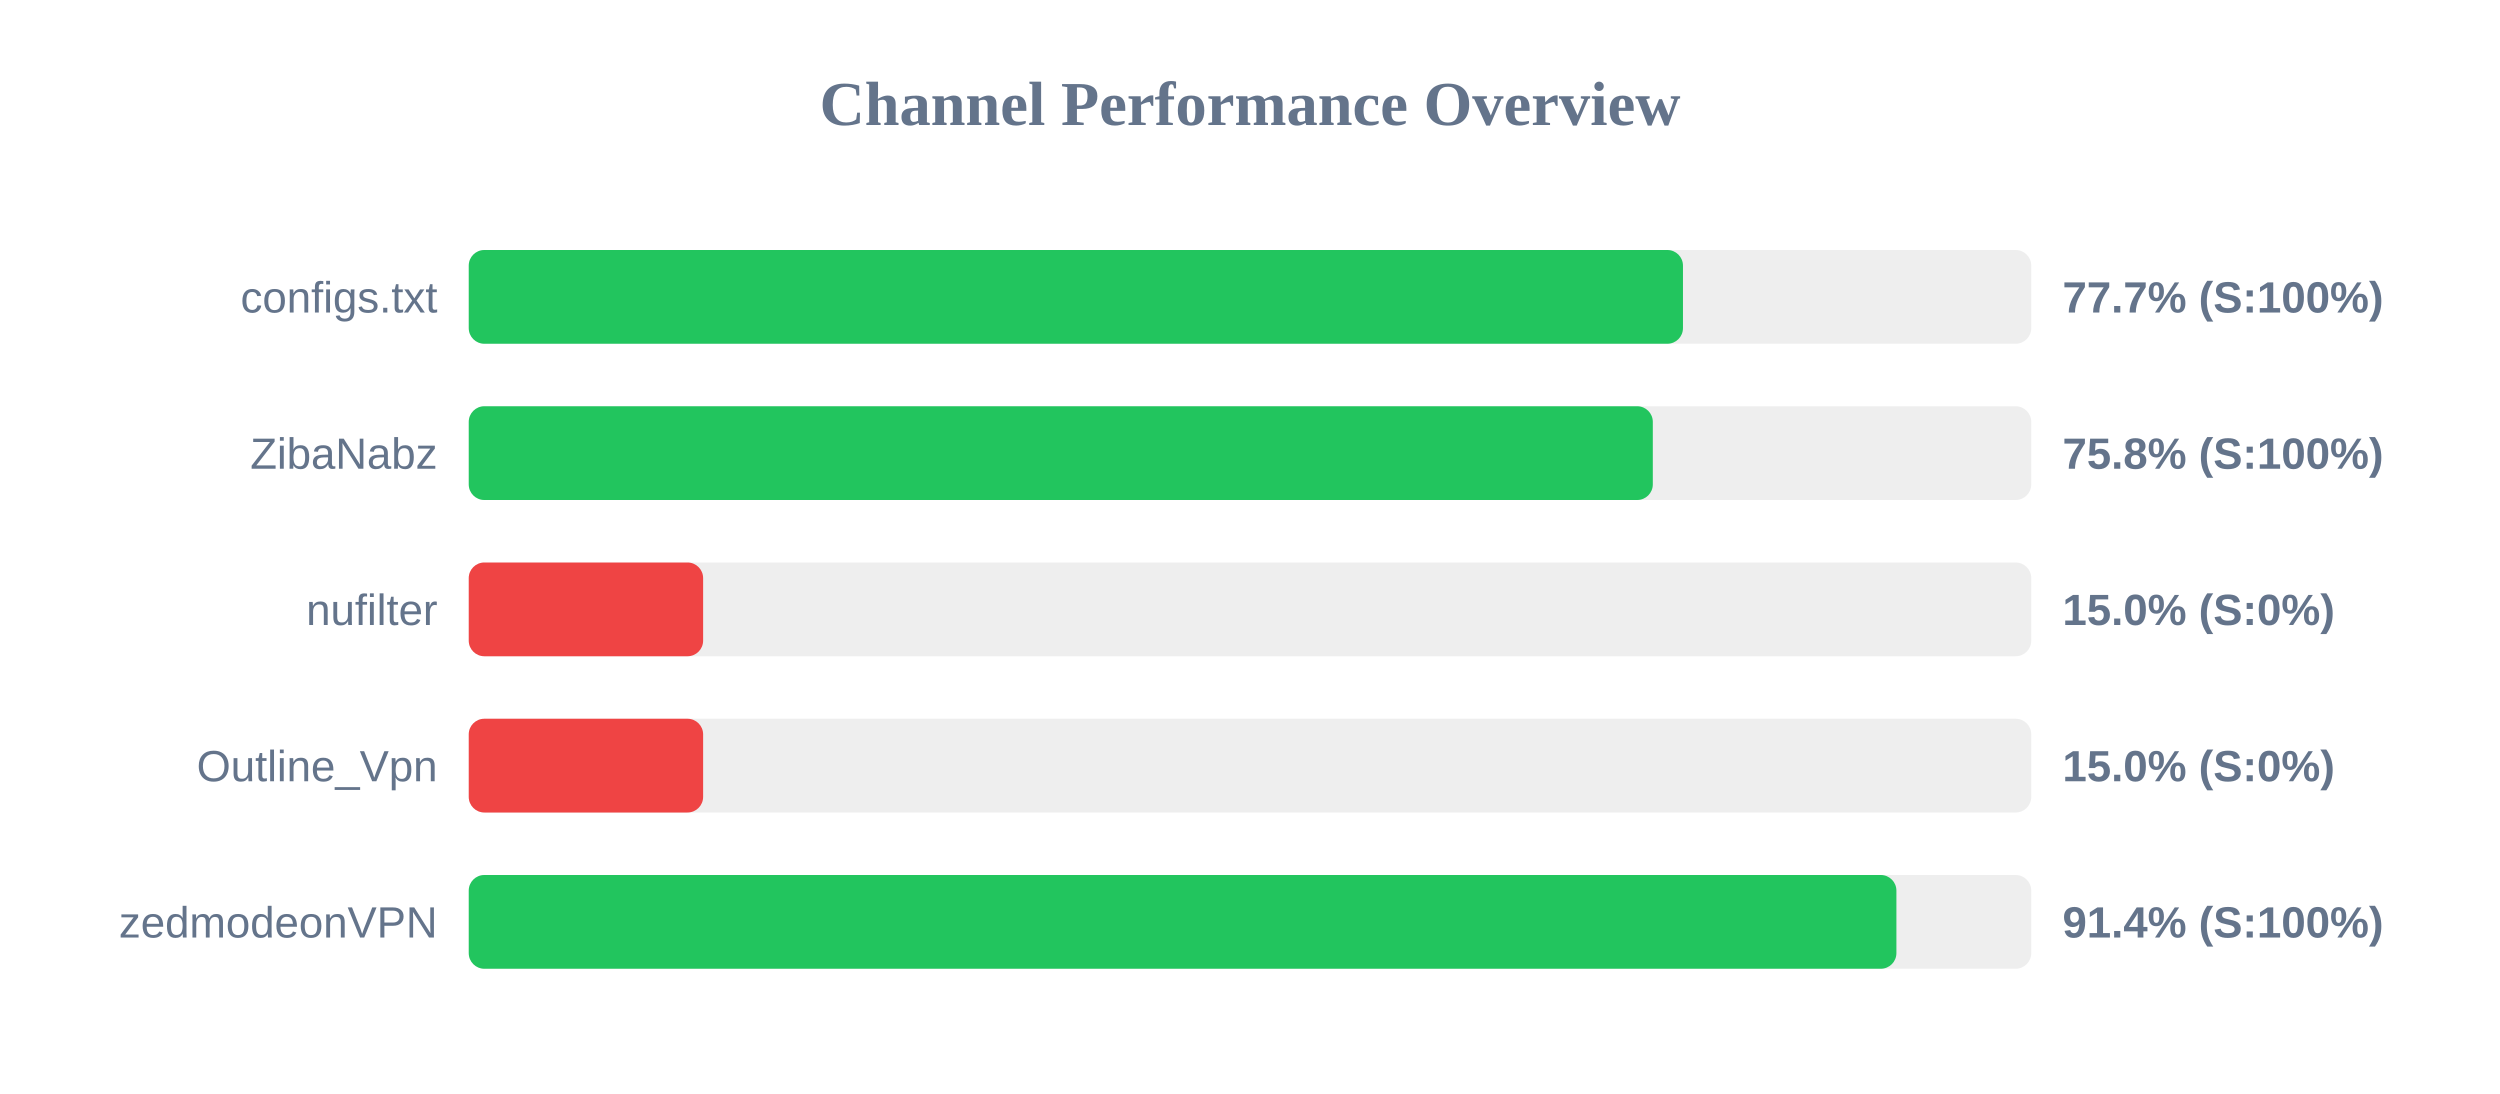
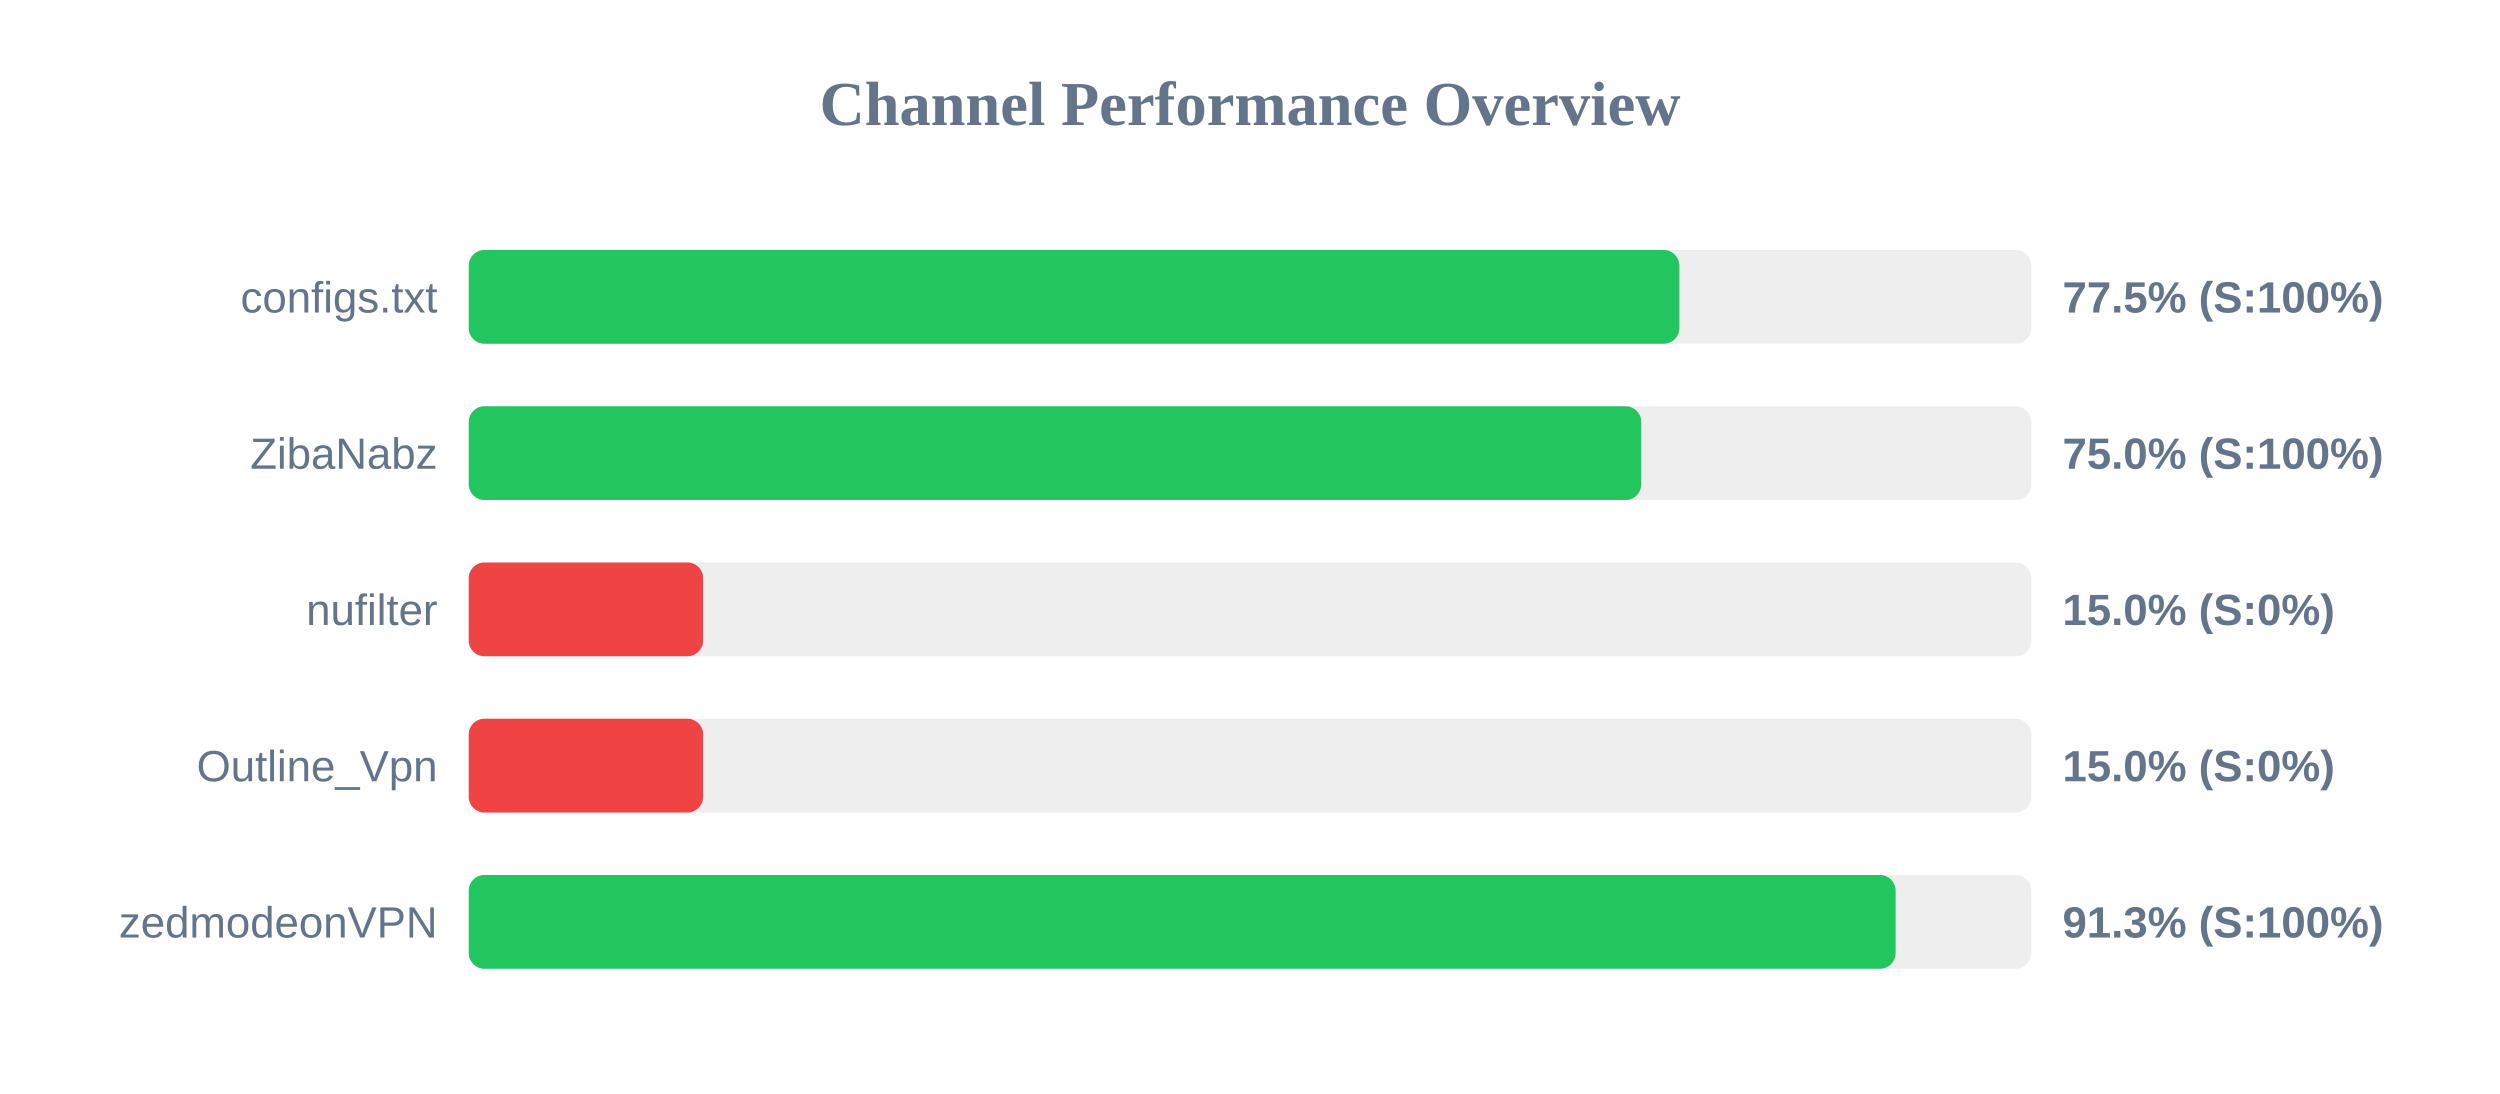
<svg xmlns="http://www.w3.org/2000/svg" width="800" height="350" version="1.1">
  <style>
        .row { font: 14px Arial; fill: #64748b; }
        .score { font: bold 14px Arial; fill: #64748b; }
    </style>
  <text x="400" y="40" text-anchor="middle" font-size="20px" font-weight="bold" fill="#64748b">Channel Performance Overview</text>
  <rect x="150" y="80" width="500" height="30" fill="#eee" rx="5" />
-   <rect x="150" y="80" width="388.55" height="30" fill="#22c55e" rx="5" />
+   <rect x="150" y="80" width="387.4" height="30" fill="#22c55e" rx="5" />
  <text x="140" y="100" text-anchor="end" class="row">configs.txt</text>
-   <text x="660" y="100" text-anchor="start" class="score">77.7% (S:100%)</text>
+   <text x="660" y="100" text-anchor="start" class="score">77.5% (S:100%)</text>
  <rect x="150" y="130" width="500" height="30" fill="#eee" rx="5" />
-   <rect x="150" y="130" width="378.9" height="30" fill="#22c55e" rx="5" />
+   <rect x="150" y="130" width="375.2" height="30" fill="#22c55e" rx="5" />
  <text x="140" y="150" text-anchor="end" class="row">ZibaNabz</text>
-   <text x="660" y="150" text-anchor="start" class="score">75.8% (S:100%)</text>
+   <text x="660" y="150" text-anchor="start" class="score">75.0% (S:100%)</text>
  <rect x="150" y="180" width="500" height="30" fill="#eee" rx="5" />
  <rect x="150" y="180" width="75.0" height="30" fill="#ef4444" rx="5" />
  <text x="140" y="200" text-anchor="end" class="row">nufilter</text>
  <text x="660" y="200" text-anchor="start" class="score">15.0% (S:0%)</text>
  <rect x="150" y="230" width="500" height="30" fill="#eee" rx="5" />
  <rect x="150" y="230" width="75.0" height="30" fill="#ef4444" rx="5" />
  <text x="140" y="250" text-anchor="end" class="row">Outline_Vpn</text>
  <text x="660" y="250" text-anchor="start" class="score">15.0% (S:0%)</text>
  <rect x="150" y="280" width="500" height="30" fill="#eee" rx="5" />
-   <rect x="150" y="280" width="456.85" height="30" fill="#22c55e" rx="5" />
+   <rect x="150" y="280" width="456.6" height="30" fill="#22c55e" rx="5" />
  <text x="140" y="300" text-anchor="end" class="row">zedmodeonVPN</text>
-   <text x="660" y="300" text-anchor="start" class="score">91.4% (S:100%)</text>
+   <text x="660" y="300" text-anchor="start" class="score">91.3% (S:100%)</text>
</svg>
